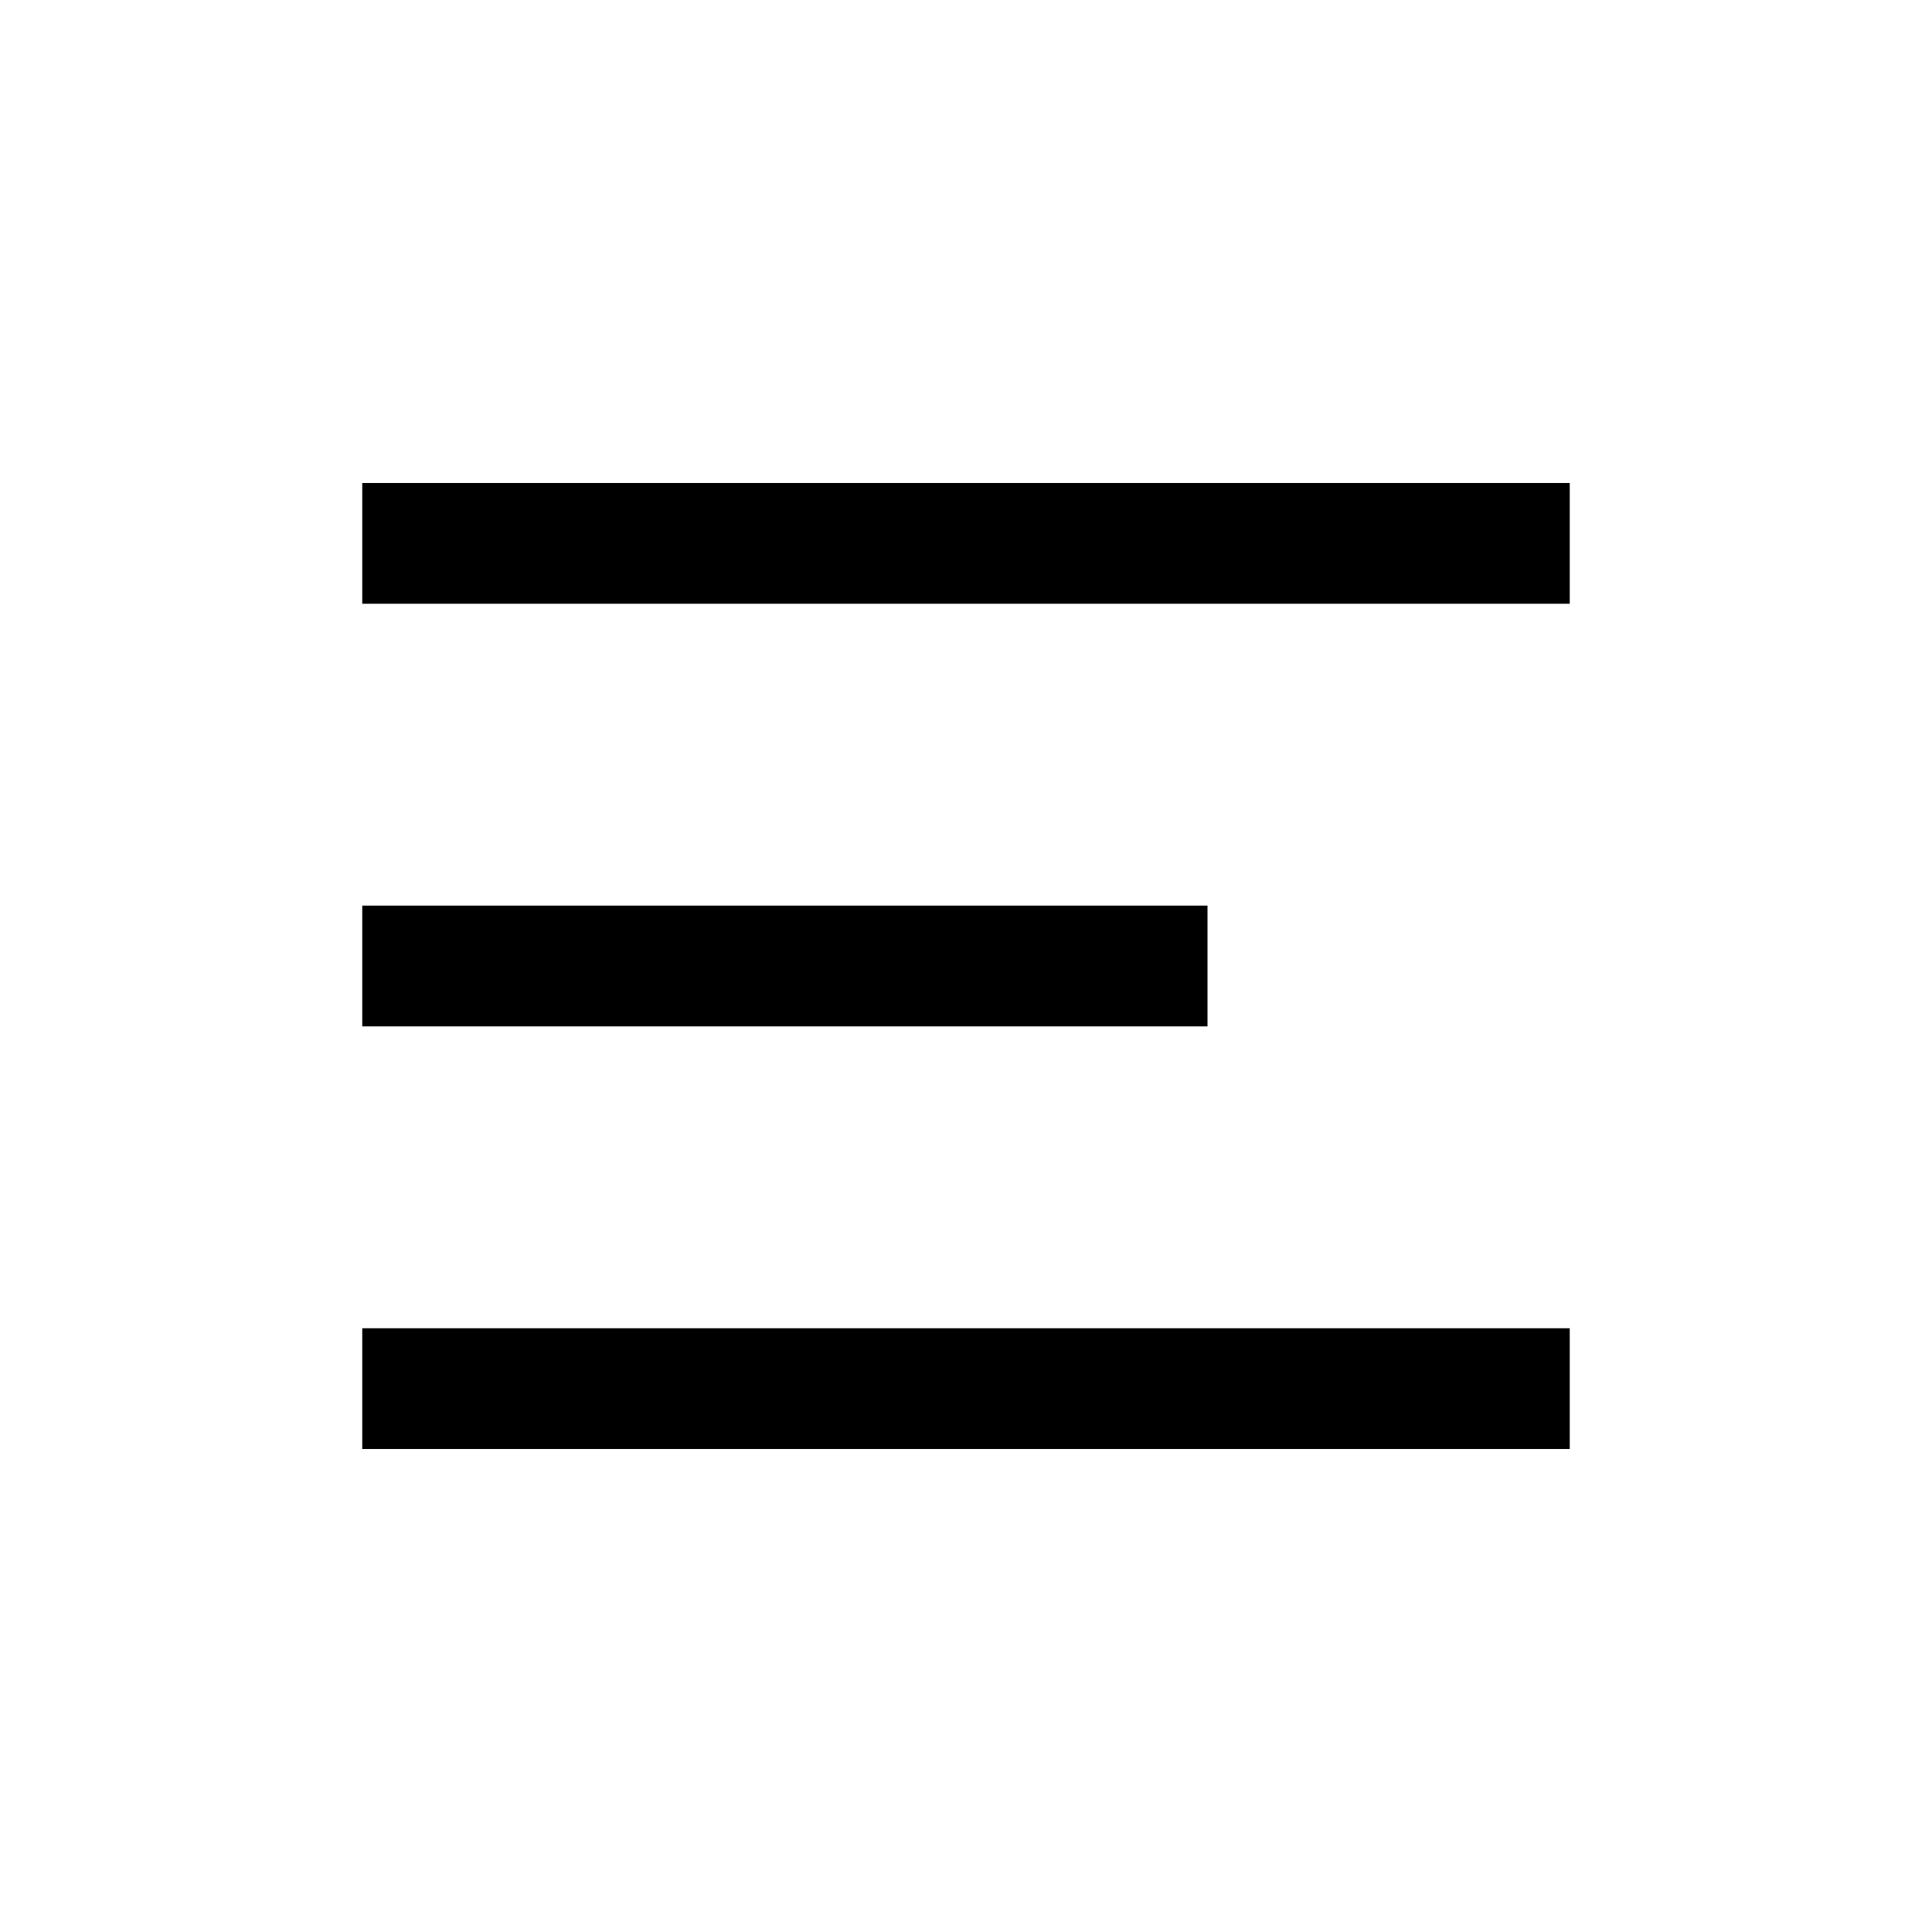
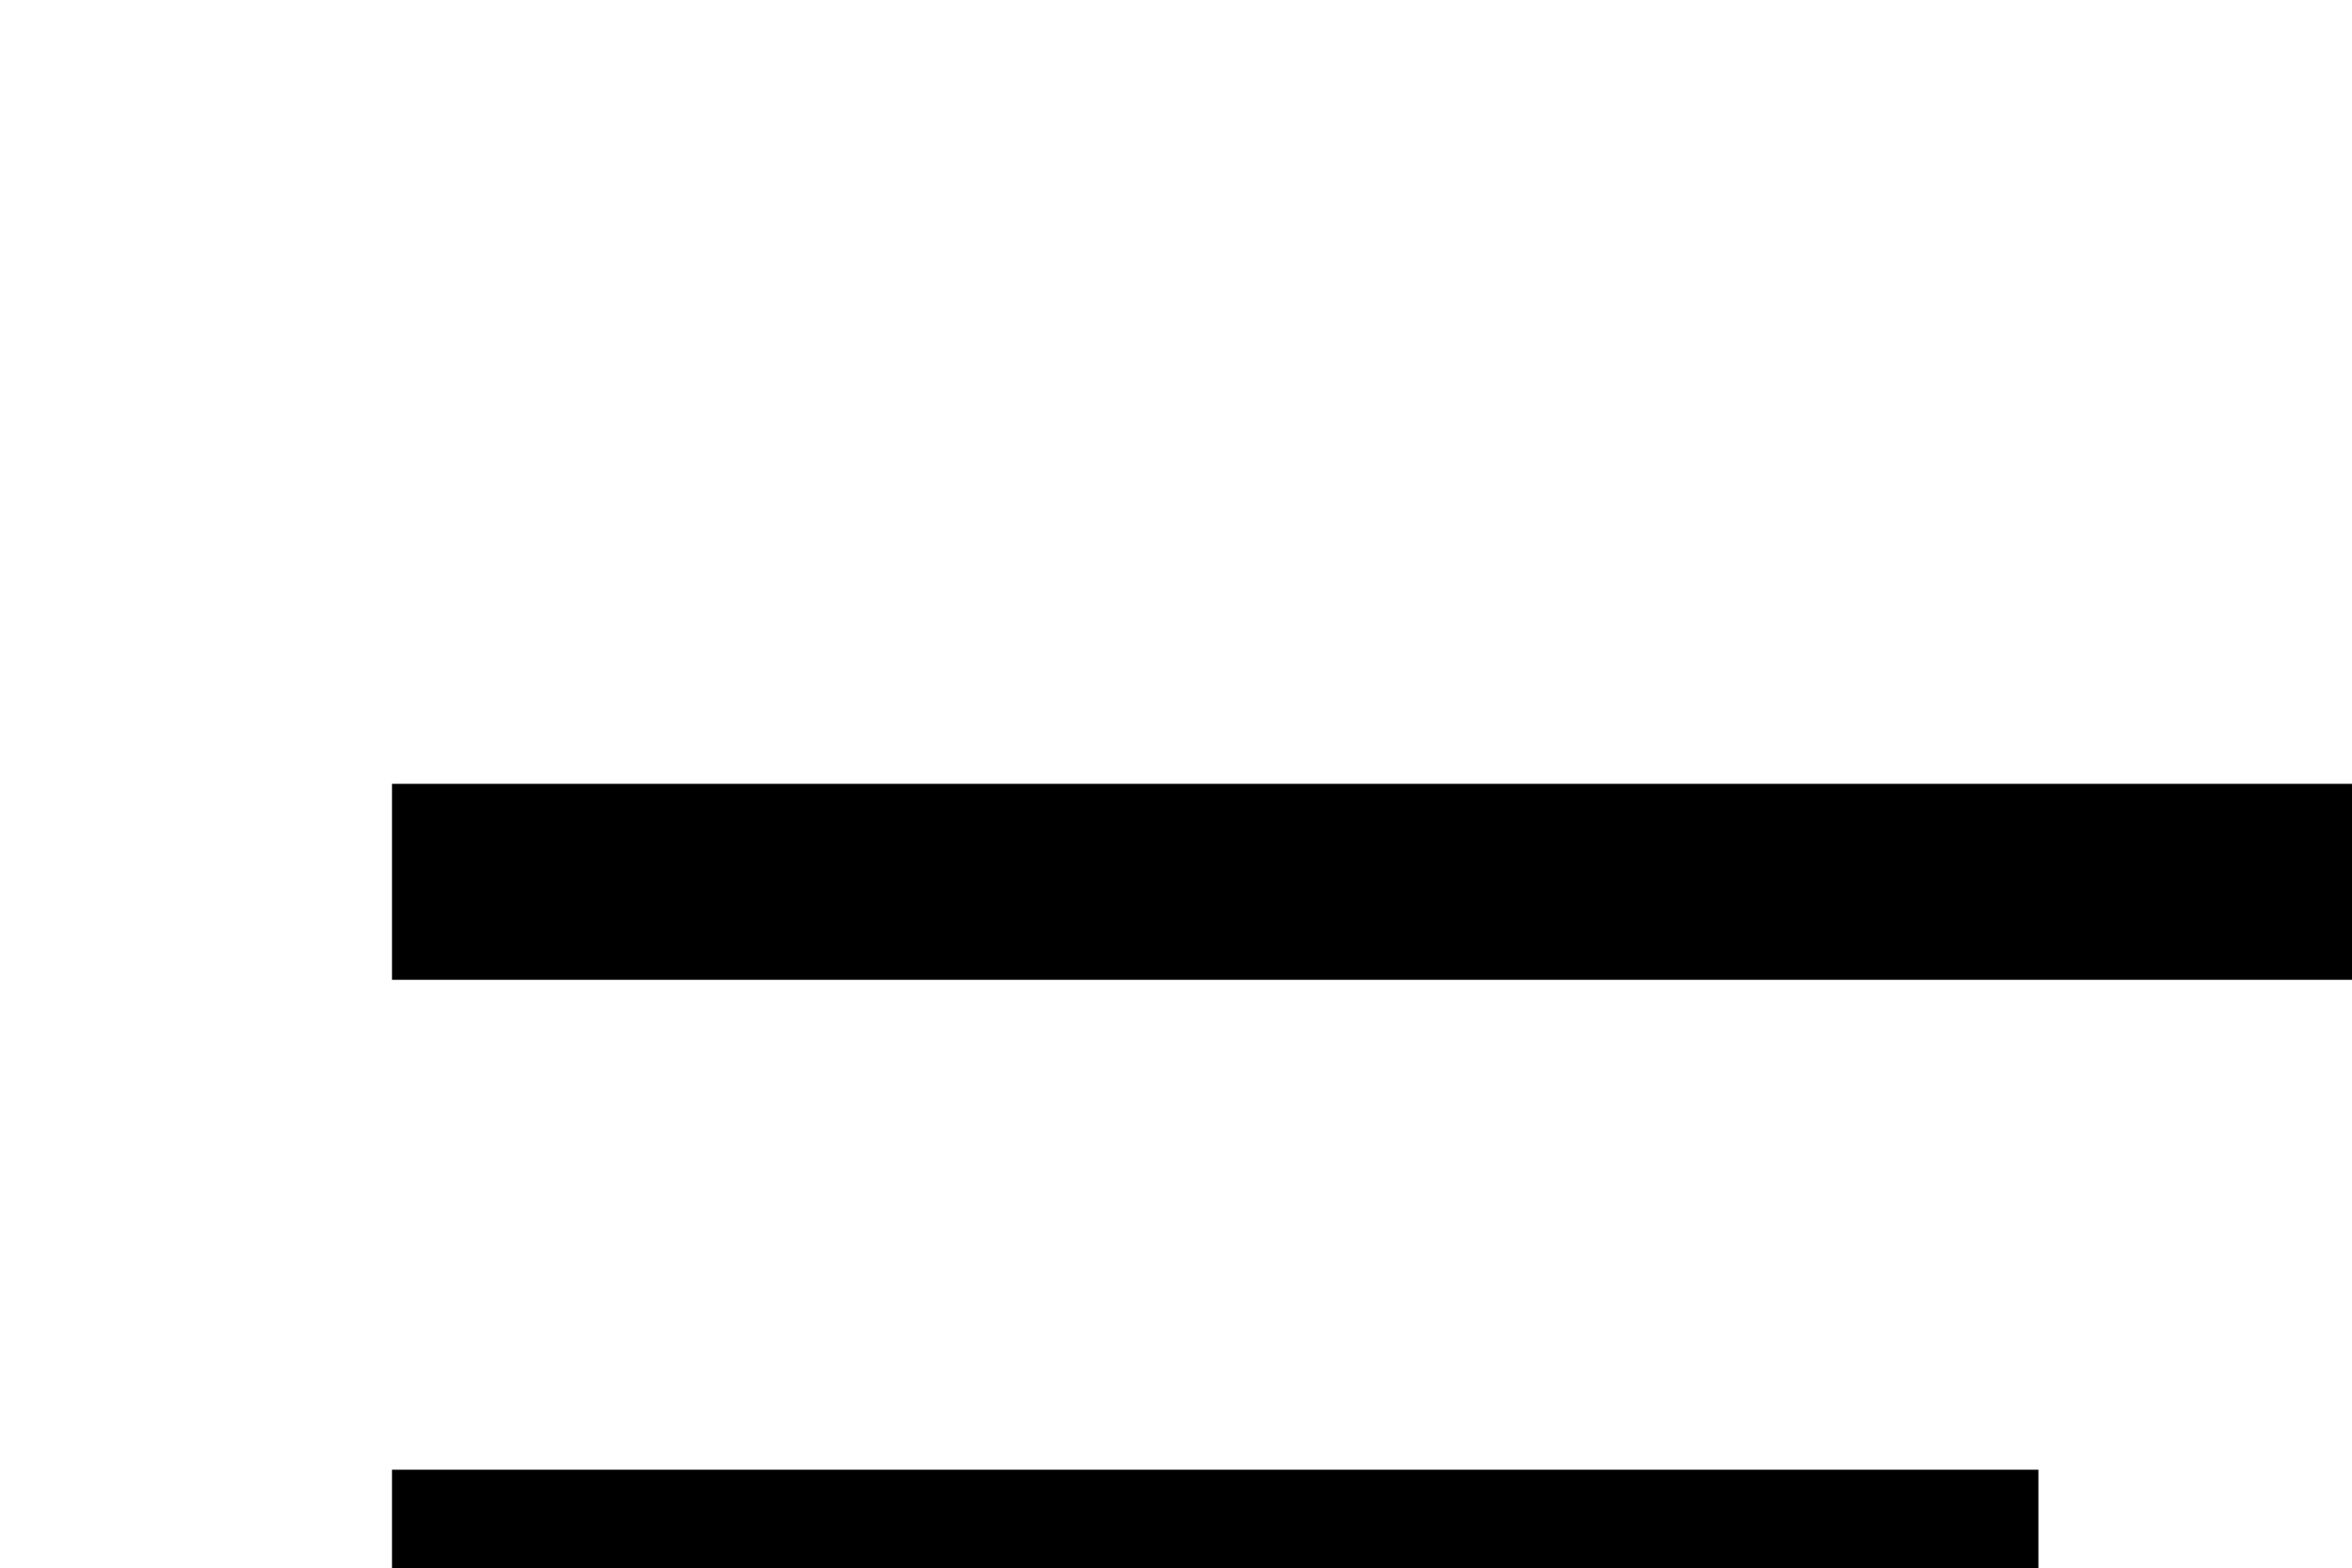
- <svg xmlns="http://www.w3.org/2000/svg" id="Layer_1" data-name="Layer 1" viewBox="0 0 16 16">
-   <path d="M13,4H3V5H13Zm0,7H3v1H13ZM10,7.5H3v1h7Z" />
+ <svg xmlns="http://www.w3.org/2000/svg" viewbox="0 0 16 16" fill="#000000">
+   <path d="M14,4H2V5H14Zm0,7H2v1H14ZM10.4,7.5H2v1h8.4Z" />
</svg>
